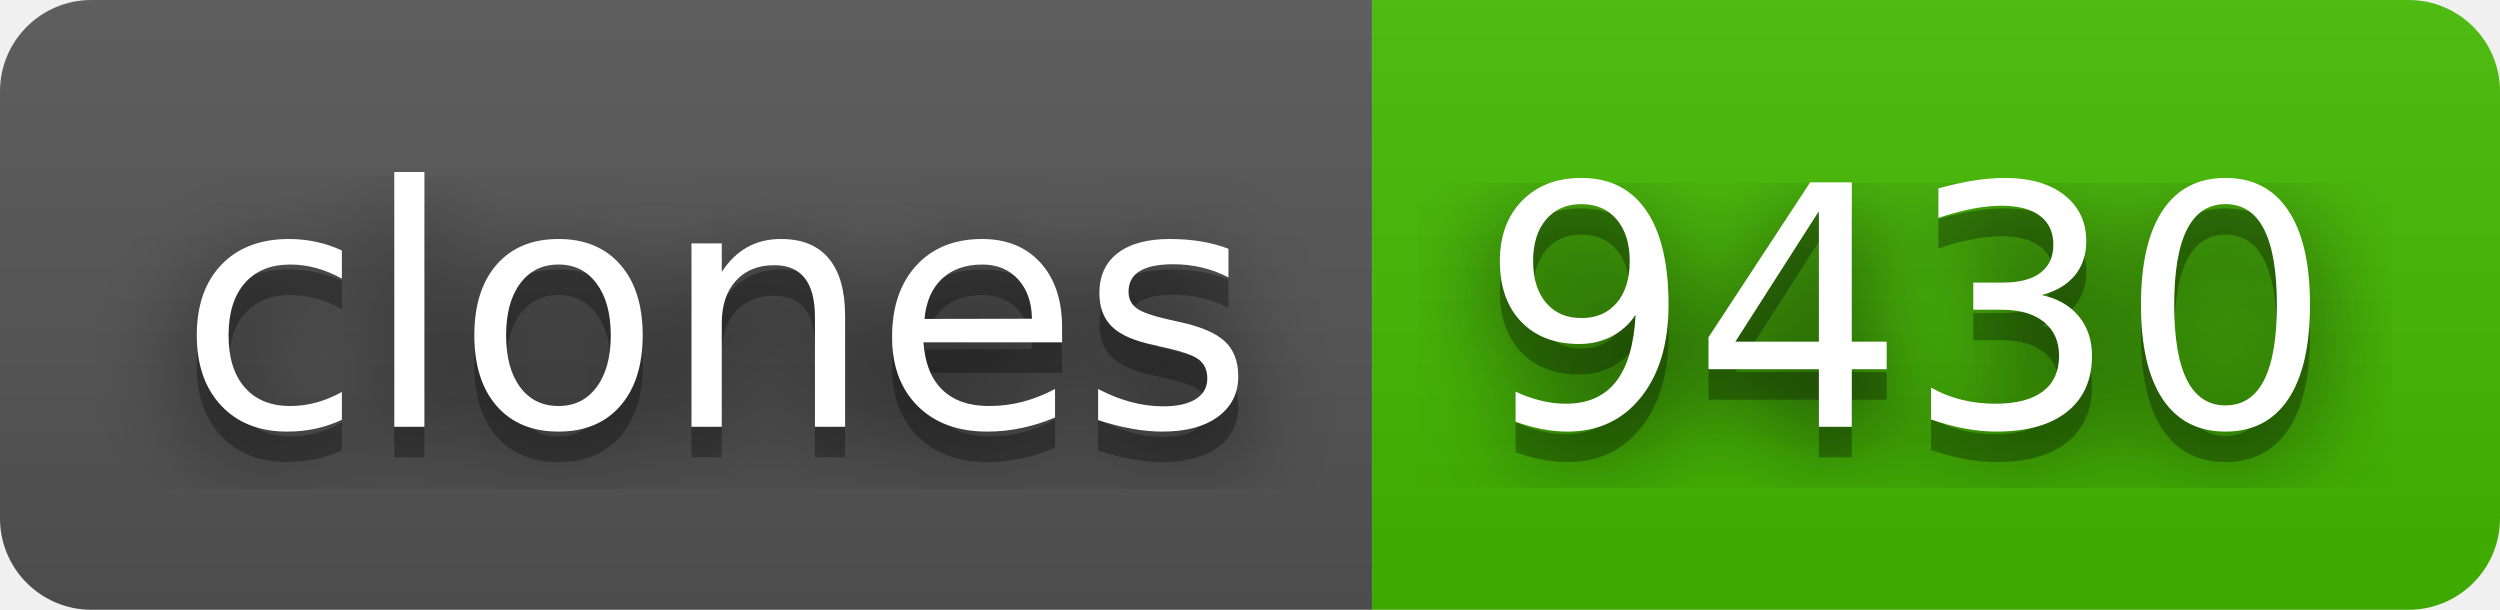
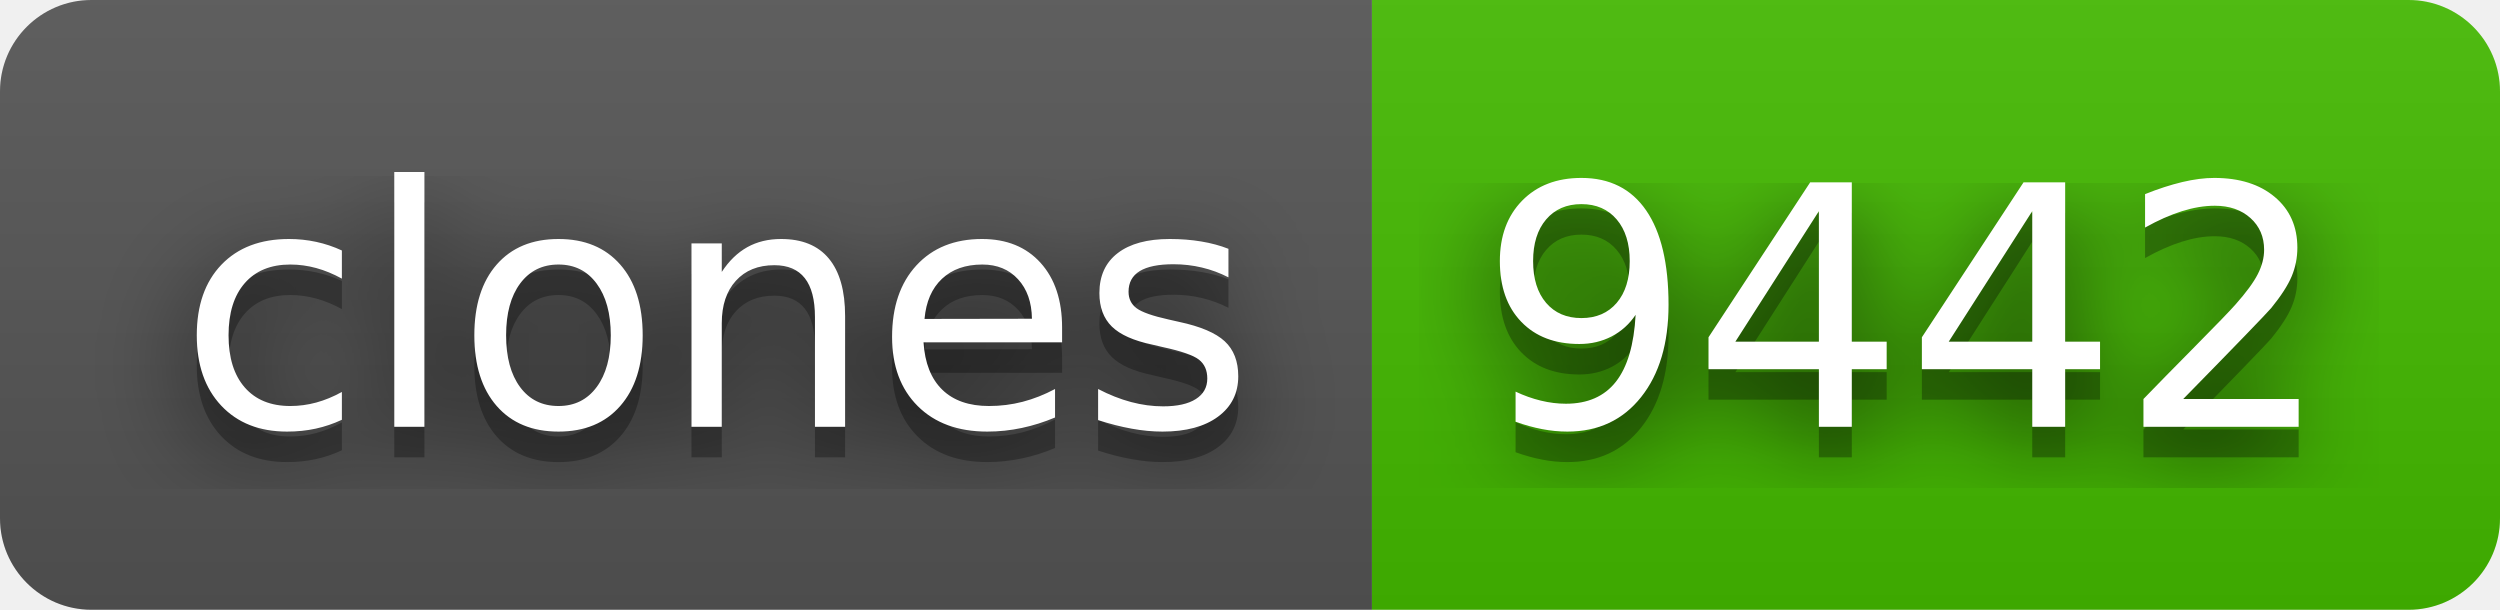
- <svg xmlns="http://www.w3.org/2000/svg" width="82" height="20" role="img" aria-label="clones: 9430">
+ <svg xmlns="http://www.w3.org/2000/svg" width="82" height="20" role="img" aria-label="clones: 9442">
  <filter id="blur">
    <feGaussianBlur stdDeviation="16" />
  </filter>
  <linearGradient id="s" x2="0" y2="100%">
    <stop offset="0" stop-color="#bbb" stop-opacity=".1" />
    <stop offset="1" stop-opacity=".1" />
  </linearGradient>
  <clipPath id="r">
    <rect width="82" height="20" rx="3" />
  </clipPath>
  <g clip-path="url(#r)">
    <rect width="45" height="20" fill="#555" />
    <rect x="45" width="37" height="20" fill="#4b0" />
    <rect width="82" height="20" fill="url(#s)" />
  </g>
  <g fill="#fff" text-anchor="middle" font-family="Verdana,Geneva,DejaVu Sans,sans-serif" text-rendering="geometricPrecision" font-size="110">
    <g transform="scale(.1)">
      <g aria-hidden="true" fill="#010101">
        <text x="235" y="150" fill-opacity=".8" filter="url(#blur)" textLength="350">clones</text>
        <text x="235" y="150" fill-opacity=".3" textLength="350">clones</text>
      </g>
      <text x="235" y="140" textLength="350">clones</text>
    </g>
    <g transform="scale(.1)">
      <g aria-hidden="true" fill="#010101">
-         <text x="625" y="150" fill-opacity=".8" filter="url(#blur)" textLength="270">9430</text>
-         <text x="625" y="150" fill-opacity=".3" textLength="270">9430</text>
+         <text x="625" y="150" fill-opacity=".8" filter="url(#blur)" textLength="270">9442</text>
+         <text x="625" y="150" fill-opacity=".3" textLength="270">9442</text>
      </g>
-       <text x="625" y="140" textLength="270">9430</text>
+       <text x="625" y="140" textLength="270">9442</text>
    </g>
  </g>
</svg>
